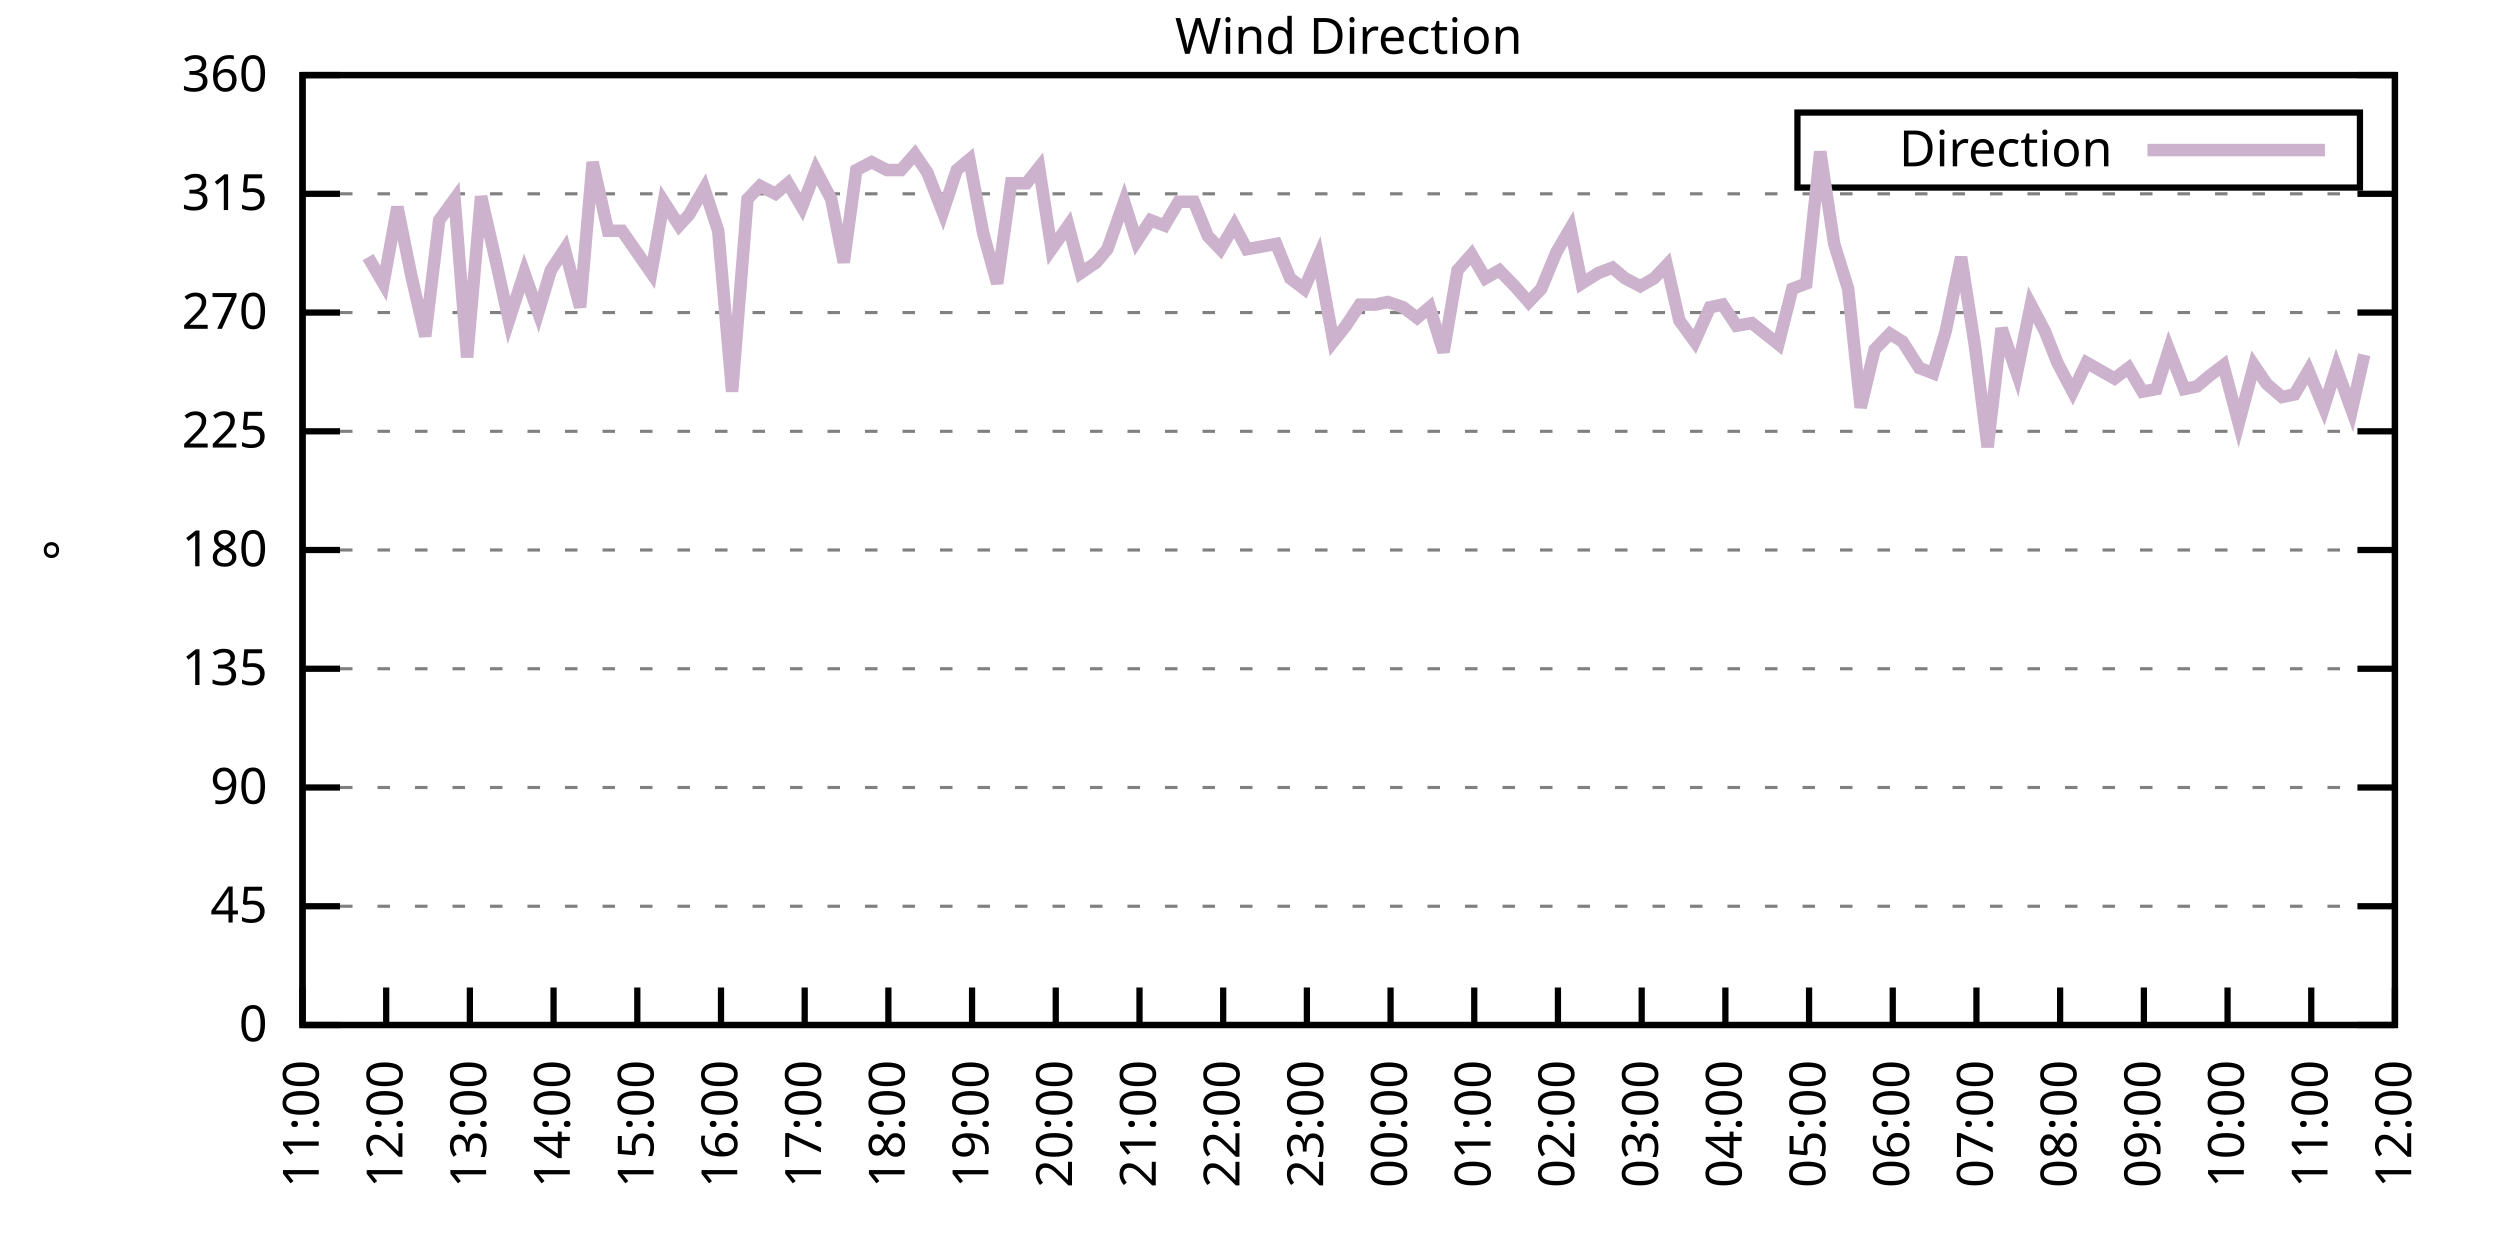
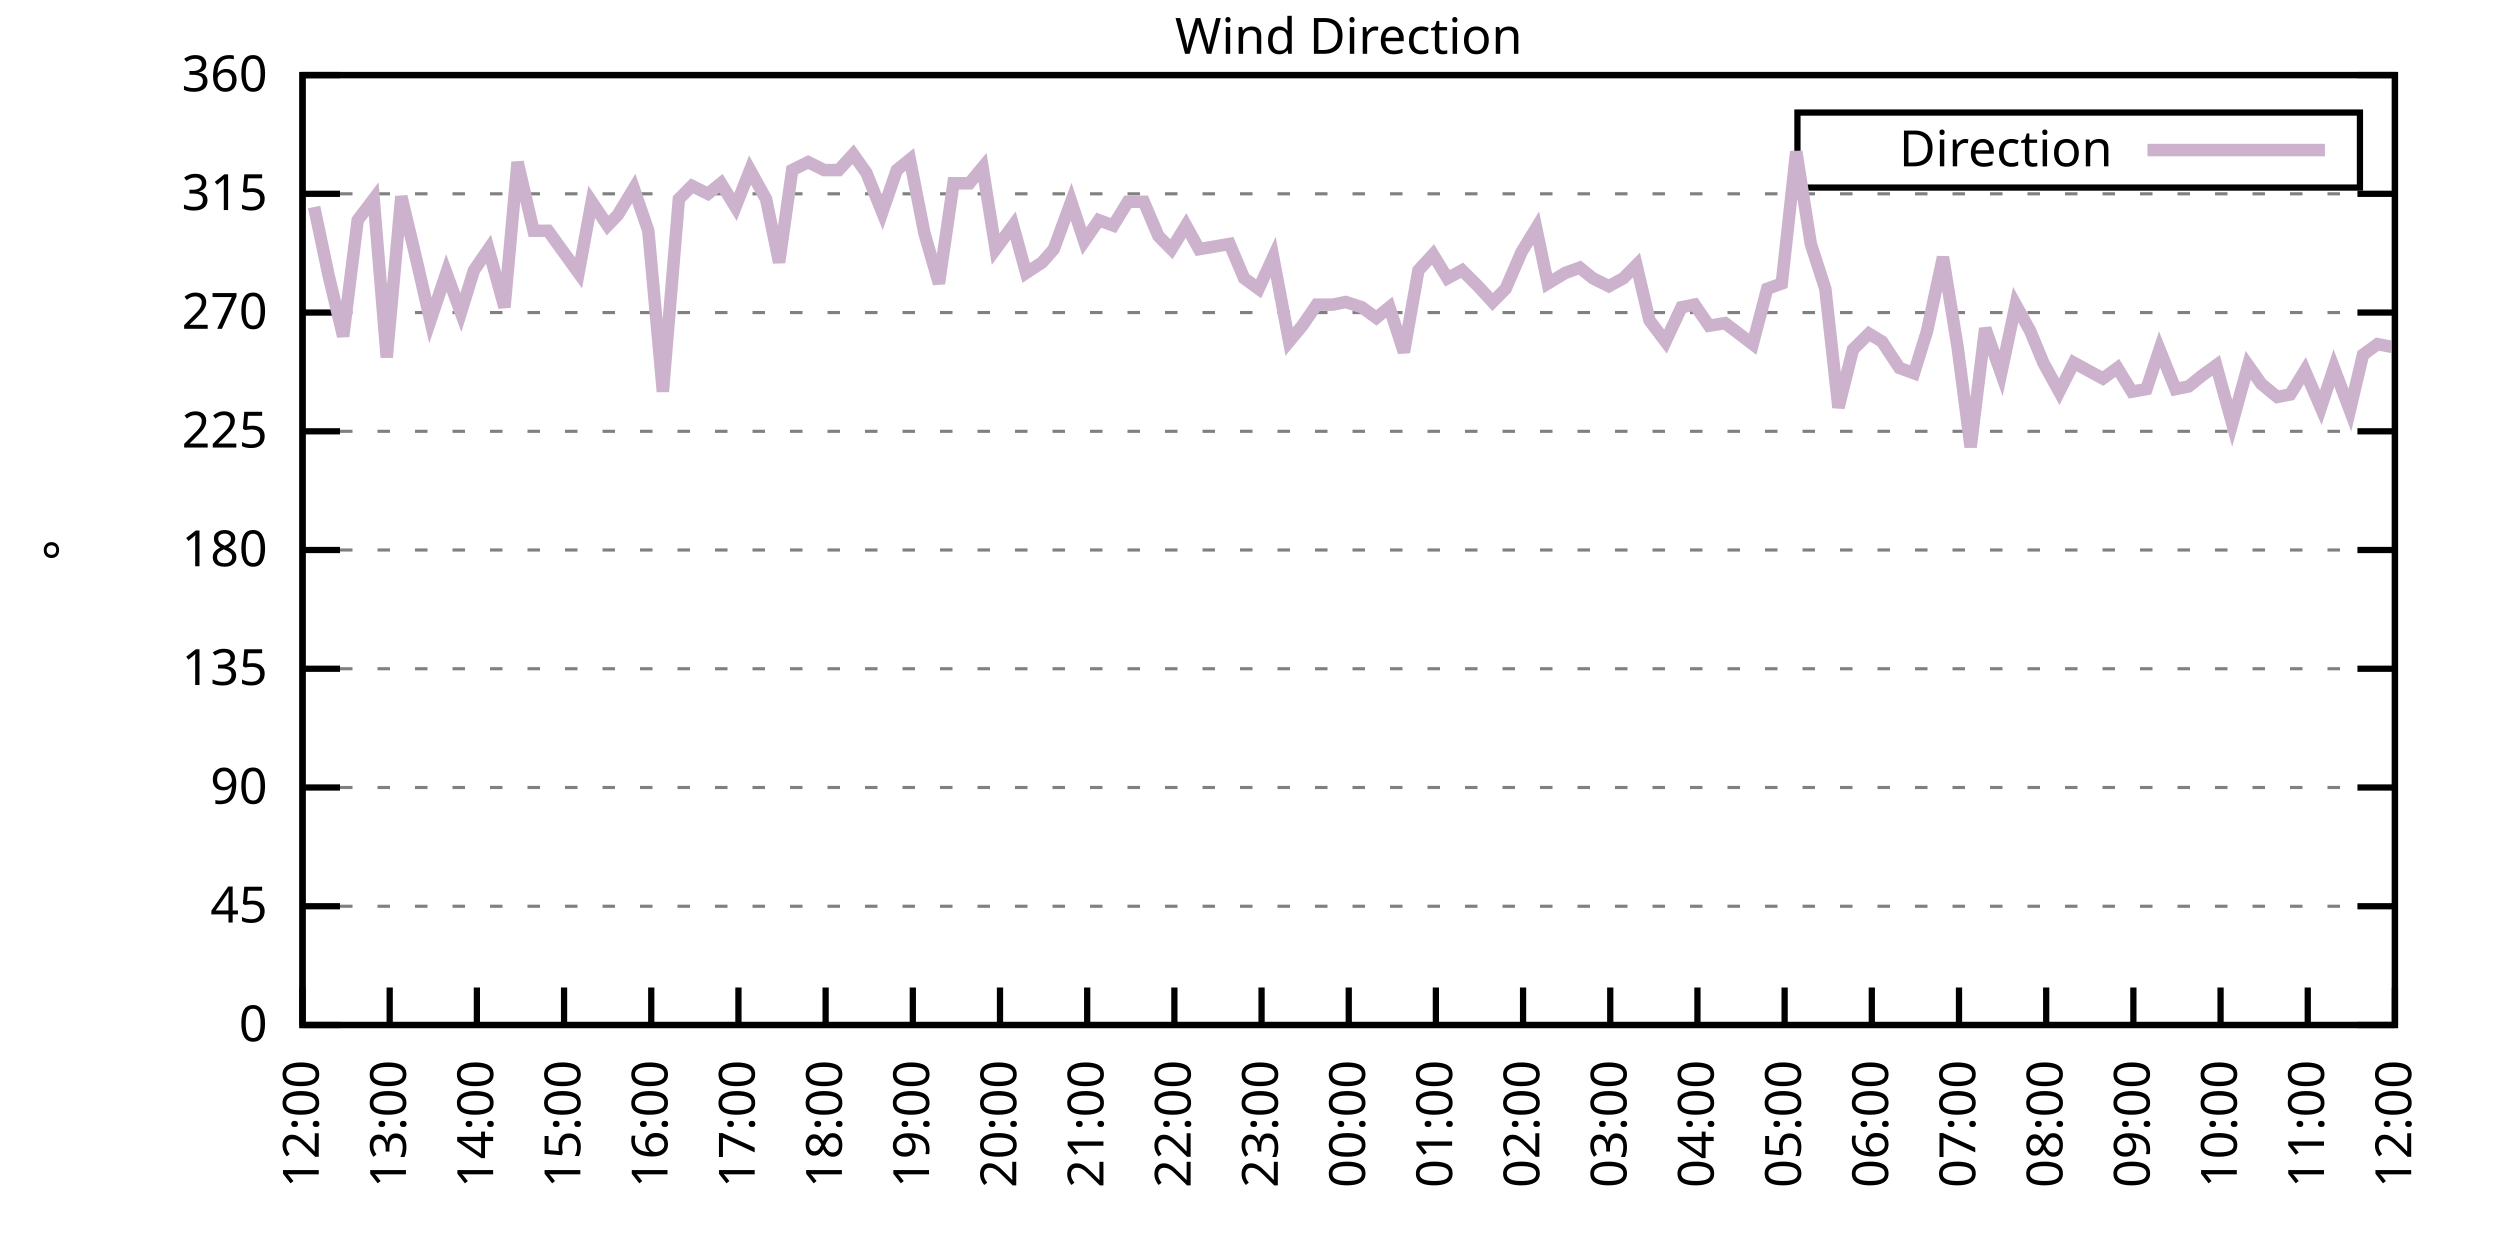
<svg xmlns="http://www.w3.org/2000/svg" xmlns:xlink="http://www.w3.org/1999/xlink" width="400" height="200" viewBox="0 0 400 200">
  <g id="gnuplot_canvas">
    <rect x="0" y="0" width="400" height="200" fill="none" />
    <defs>
      <circle id="gpDot" r="0.5" stroke-width="0.5" stroke="currentColor" />
      <path id="gpPt0" stroke-width="0.333" stroke="currentColor" d="M-1,0 h2 M0,-1 v2" />
      <path id="gpPt1" stroke-width="0.333" stroke="currentColor" d="M-1,-1 L1,1 M1,-1 L-1,1" />
      <path id="gpPt2" stroke-width="0.333" stroke="currentColor" d="M-1,0 L1,0 M0,-1 L0,1 M-1,-1 L1,1 M-1,1 L1,-1" />
      <rect id="gpPt3" stroke-width="0.333" stroke="currentColor" x="-1" y="-1" width="2" height="2" />
      <rect id="gpPt4" stroke-width="0.333" stroke="currentColor" fill="currentColor" x="-1" y="-1" width="2" height="2" />
      <circle id="gpPt5" stroke-width="0.333" stroke="currentColor" cx="0" cy="0" r="1" />
      <use xlink:href="#gpPt5" id="gpPt6" fill="currentColor" stroke="none" />
      <path id="gpPt7" stroke-width="0.333" stroke="currentColor" d="M0,-1.33 L-1.33,0.67 L1.33,0.67 z" />
      <use xlink:href="#gpPt7" id="gpPt8" fill="currentColor" stroke="none" />
      <use xlink:href="#gpPt7" id="gpPt9" stroke="currentColor" transform="rotate(180)" />
      <use xlink:href="#gpPt9" id="gpPt10" fill="currentColor" stroke="none" />
      <use xlink:href="#gpPt3" id="gpPt11" stroke="currentColor" transform="rotate(45)" />
      <use xlink:href="#gpPt11" id="gpPt12" fill="currentColor" stroke="none" />
      <path id="gpPt13" stroke-width="0.333" stroke="currentColor" d="M0,1.330 L1.265,0.411 L0.782,-1.067 L-0.782,-1.076 L-1.265,0.411 z" />
      <use xlink:href="#gpPt13" id="gpPt14" fill="currentColor" stroke="none" />
      <filter id="textbox" filterUnits="objectBoundingBox" x="0" y="0" height="1" width="1">
        <feFlood flood-color="white" flood-opacity="1" result="bgnd" />
        <feComposite in="SourceGraphic" in2="bgnd" operator="atop" />
      </filter>
      <filter id="greybox" filterUnits="objectBoundingBox" x="0" y="0" height="1" width="1">
        <feFlood flood-color="lightgrey" flood-opacity="1" result="grey" />
        <feComposite in="SourceGraphic" in2="grey" operator="atop" />
      </filter>
    </defs>
    <g fill="none" color="white" stroke="currentColor" stroke-width="1.00" stroke-linecap="butt" stroke-linejoin="miter">
</g>
    <g fill="none" color="black" stroke="currentColor" stroke-width="1.00" stroke-linecap="butt" stroke-linejoin="miter">
      <g stroke="none" shape-rendering="crispEdges">
        <polygon fill="rgb(255, 255, 255)" points="48.40,164.00 383.18,164.00 383.18,12.02 48.40,12.02 " />
      </g>
    </g>
    <g fill="none" color="black" stroke="currentColor" stroke-width="1.00" stroke-linecap="butt" stroke-linejoin="miter">
</g>
    <g fill="none" color="black" stroke="black" stroke-width="0.50" stroke-linecap="butt" stroke-linejoin="miter">
</g>
    <g fill="none" color="gray" stroke="currentColor" stroke-width="0.50" stroke-linecap="butt" stroke-linejoin="miter">
      <path stroke="gray" stroke-dasharray="2,4" class="gridline" d="M48.40,164.00 L383.19,164.00  " />
    </g>
    <g fill="none" color="gray" stroke="gray" stroke-width="1.00" stroke-linecap="butt" stroke-linejoin="miter">
</g>
    <g fill="none" color="black" stroke="currentColor" stroke-width="1.00" stroke-linecap="butt" stroke-linejoin="miter">
      <path stroke="black" d="M48.40,164.00 L54.40,164.00 M383.19,164.00 L377.19,164.00  " />
      <g transform="translate(42.80,166.60)" stroke="none" fill="black" font-family="Sans" font-size="8.00" text-anchor="end">
        <text>
          <tspan font-family="Sans"> 0</tspan>
        </text>
      </g>
    </g>
    <g fill="none" color="black" stroke="currentColor" stroke-width="1.00" stroke-linecap="butt" stroke-linejoin="miter">
</g>
    <g fill="none" color="black" stroke="black" stroke-width="0.50" stroke-linecap="butt" stroke-linejoin="miter">
</g>
    <g fill="none" color="gray" stroke="currentColor" stroke-width="0.50" stroke-linecap="butt" stroke-linejoin="miter">
      <path stroke="gray" stroke-dasharray="2,4" class="gridline" d="M48.40,145.00 L383.19,145.00  " />
    </g>
    <g fill="none" color="gray" stroke="gray" stroke-width="1.00" stroke-linecap="butt" stroke-linejoin="miter">
</g>
    <g fill="none" color="black" stroke="currentColor" stroke-width="1.00" stroke-linecap="butt" stroke-linejoin="miter">
      <path stroke="black" d="M48.40,145.00 L54.40,145.00 M383.19,145.00 L377.19,145.00  " />
      <g transform="translate(42.80,147.60)" stroke="none" fill="black" font-family="Sans" font-size="8.00" text-anchor="end">
        <text>
          <tspan font-family="Sans"> 45</tspan>
        </text>
      </g>
    </g>
    <g fill="none" color="black" stroke="currentColor" stroke-width="1.00" stroke-linecap="butt" stroke-linejoin="miter">
</g>
    <g fill="none" color="black" stroke="black" stroke-width="0.50" stroke-linecap="butt" stroke-linejoin="miter">
</g>
    <g fill="none" color="gray" stroke="currentColor" stroke-width="0.50" stroke-linecap="butt" stroke-linejoin="miter">
      <path stroke="gray" stroke-dasharray="2,4" class="gridline" d="M48.40,126.00 L383.19,126.00  " />
    </g>
    <g fill="none" color="gray" stroke="gray" stroke-width="1.00" stroke-linecap="butt" stroke-linejoin="miter">
</g>
    <g fill="none" color="black" stroke="currentColor" stroke-width="1.00" stroke-linecap="butt" stroke-linejoin="miter">
      <path stroke="black" d="M48.40,126.00 L54.40,126.00 M383.19,126.00 L377.19,126.00  " />
      <g transform="translate(42.80,128.60)" stroke="none" fill="black" font-family="Sans" font-size="8.00" text-anchor="end">
        <text>
          <tspan font-family="Sans"> 90</tspan>
        </text>
      </g>
    </g>
    <g fill="none" color="black" stroke="currentColor" stroke-width="1.00" stroke-linecap="butt" stroke-linejoin="miter">
</g>
    <g fill="none" color="black" stroke="black" stroke-width="0.50" stroke-linecap="butt" stroke-linejoin="miter">
</g>
    <g fill="none" color="gray" stroke="currentColor" stroke-width="0.50" stroke-linecap="butt" stroke-linejoin="miter">
      <path stroke="gray" stroke-dasharray="2,4" class="gridline" d="M48.40,107.00 L383.19,107.00  " />
    </g>
    <g fill="none" color="gray" stroke="gray" stroke-width="1.00" stroke-linecap="butt" stroke-linejoin="miter">
</g>
    <g fill="none" color="black" stroke="currentColor" stroke-width="1.00" stroke-linecap="butt" stroke-linejoin="miter">
      <path stroke="black" d="M48.40,107.00 L54.40,107.00 M383.19,107.00 L377.19,107.00  " />
      <g transform="translate(42.80,109.60)" stroke="none" fill="black" font-family="Sans" font-size="8.00" text-anchor="end">
        <text>
          <tspan font-family="Sans"> 135</tspan>
        </text>
      </g>
    </g>
    <g fill="none" color="black" stroke="currentColor" stroke-width="1.00" stroke-linecap="butt" stroke-linejoin="miter">
</g>
    <g fill="none" color="black" stroke="black" stroke-width="0.50" stroke-linecap="butt" stroke-linejoin="miter">
</g>
    <g fill="none" color="gray" stroke="currentColor" stroke-width="0.50" stroke-linecap="butt" stroke-linejoin="miter">
      <path stroke="gray" stroke-dasharray="2,4" class="gridline" d="M48.40,88.00 L383.19,88.00  " />
    </g>
    <g fill="none" color="gray" stroke="gray" stroke-width="1.00" stroke-linecap="butt" stroke-linejoin="miter">
</g>
    <g fill="none" color="black" stroke="currentColor" stroke-width="1.00" stroke-linecap="butt" stroke-linejoin="miter">
      <path stroke="black" d="M48.40,88.00 L54.40,88.00 M383.19,88.00 L377.19,88.00  " />
      <g transform="translate(42.80,90.60)" stroke="none" fill="black" font-family="Sans" font-size="8.00" text-anchor="end">
        <text>
          <tspan font-family="Sans"> 180</tspan>
        </text>
      </g>
    </g>
    <g fill="none" color="black" stroke="currentColor" stroke-width="1.00" stroke-linecap="butt" stroke-linejoin="miter">
</g>
    <g fill="none" color="black" stroke="black" stroke-width="0.50" stroke-linecap="butt" stroke-linejoin="miter">
</g>
    <g fill="none" color="gray" stroke="currentColor" stroke-width="0.50" stroke-linecap="butt" stroke-linejoin="miter">
      <path stroke="gray" stroke-dasharray="2,4" class="gridline" d="M48.40,69.01 L383.19,69.01  " />
    </g>
    <g fill="none" color="gray" stroke="gray" stroke-width="1.00" stroke-linecap="butt" stroke-linejoin="miter">
</g>
    <g fill="none" color="black" stroke="currentColor" stroke-width="1.00" stroke-linecap="butt" stroke-linejoin="miter">
      <path stroke="black" d="M48.40,69.01 L54.40,69.01 M383.19,69.01 L377.19,69.01  " />
      <g transform="translate(42.80,71.61)" stroke="none" fill="black" font-family="Sans" font-size="8.00" text-anchor="end">
        <text>
          <tspan font-family="Sans"> 225</tspan>
        </text>
      </g>
    </g>
    <g fill="none" color="black" stroke="currentColor" stroke-width="1.00" stroke-linecap="butt" stroke-linejoin="miter">
</g>
    <g fill="none" color="black" stroke="black" stroke-width="0.50" stroke-linecap="butt" stroke-linejoin="miter">
</g>
    <g fill="none" color="gray" stroke="currentColor" stroke-width="0.50" stroke-linecap="butt" stroke-linejoin="miter">
      <path stroke="gray" stroke-dasharray="2,4" class="gridline" d="M48.40,50.01 L383.19,50.01  " />
    </g>
    <g fill="none" color="gray" stroke="gray" stroke-width="1.00" stroke-linecap="butt" stroke-linejoin="miter">
</g>
    <g fill="none" color="black" stroke="currentColor" stroke-width="1.00" stroke-linecap="butt" stroke-linejoin="miter">
      <path stroke="black" d="M48.40,50.01 L54.40,50.01 M383.19,50.01 L377.19,50.01  " />
      <g transform="translate(42.80,52.61)" stroke="none" fill="black" font-family="Sans" font-size="8.00" text-anchor="end">
        <text>
          <tspan font-family="Sans"> 270</tspan>
        </text>
      </g>
    </g>
    <g fill="none" color="black" stroke="currentColor" stroke-width="1.00" stroke-linecap="butt" stroke-linejoin="miter">
</g>
    <g fill="none" color="black" stroke="black" stroke-width="0.50" stroke-linecap="butt" stroke-linejoin="miter">
</g>
    <g fill="none" color="gray" stroke="currentColor" stroke-width="0.50" stroke-linecap="butt" stroke-linejoin="miter">
      <path stroke="gray" stroke-dasharray="2,4" class="gridline" d="M48.40,31.01 L383.19,31.01  " />
    </g>
    <g fill="none" color="gray" stroke="gray" stroke-width="1.00" stroke-linecap="butt" stroke-linejoin="miter">
</g>
    <g fill="none" color="black" stroke="currentColor" stroke-width="1.00" stroke-linecap="butt" stroke-linejoin="miter">
      <path stroke="black" d="M48.40,31.01 L54.40,31.01 M383.19,31.01 L377.19,31.01  " />
      <g transform="translate(42.80,33.61)" stroke="none" fill="black" font-family="Sans" font-size="8.00" text-anchor="end">
        <text>
          <tspan font-family="Sans"> 315</tspan>
        </text>
      </g>
    </g>
    <g fill="none" color="black" stroke="currentColor" stroke-width="1.00" stroke-linecap="butt" stroke-linejoin="miter">
</g>
    <g fill="none" color="black" stroke="black" stroke-width="0.50" stroke-linecap="butt" stroke-linejoin="miter">
</g>
    <g fill="none" color="gray" stroke="currentColor" stroke-width="0.50" stroke-linecap="butt" stroke-linejoin="miter">
      <path stroke="gray" stroke-dasharray="2,4" class="gridline" d="M48.40,12.01 L383.19,12.01  " />
    </g>
    <g fill="none" color="gray" stroke="gray" stroke-width="1.00" stroke-linecap="butt" stroke-linejoin="miter">
</g>
    <g fill="none" color="black" stroke="currentColor" stroke-width="1.00" stroke-linecap="butt" stroke-linejoin="miter">
      <path stroke="black" d="M48.40,12.01 L54.40,12.01 M383.19,12.01 L377.19,12.01  " />
      <g transform="translate(42.80,14.61)" stroke="none" fill="black" font-family="Sans" font-size="8.00" text-anchor="end">
        <text>
          <tspan font-family="Sans"> 360</tspan>
        </text>
      </g>
    </g>
    <g fill="none" color="black" stroke="currentColor" stroke-width="1.00" stroke-linecap="butt" stroke-linejoin="miter">
      <path stroke="black" d="M48.40,164.00 L48.40,158.00  " />
      <g transform="translate(51.00,169.60) rotate(270.00)" stroke="none" fill="black" font-family="Sans" font-size="8.00" text-anchor="end">
        <text>
-           <tspan font-family="Sans">11:00</tspan>
-         </text>
-       </g>
-     </g>
-     <g fill="none" color="black" stroke="currentColor" stroke-width="1.00" stroke-linecap="butt" stroke-linejoin="miter">
-       <path stroke="black" d="M61.79,164.00 L61.79,158.00  " />
-       <g transform="translate(64.39,169.60) rotate(270.00)" stroke="none" fill="black" font-family="Sans" font-size="8.00" text-anchor="end">
-         <text>
          <tspan font-family="Sans">12:00</tspan>
        </text>
      </g>
    </g>
    <g fill="none" color="black" stroke="currentColor" stroke-width="1.00" stroke-linecap="butt" stroke-linejoin="miter">
-       <path stroke="black" d="M75.18,164.00 L75.18,158.00  " />
-       <g transform="translate(77.78,169.60) rotate(270.00)" stroke="none" fill="black" font-family="Sans" font-size="8.00" text-anchor="end">
+       <path stroke="black" d="M62.35,164.00 L62.35,158.00  " />
+       <g transform="translate(64.95,169.60) rotate(270.00)" stroke="none" fill="black" font-family="Sans" font-size="8.00" text-anchor="end">
        <text>
          <tspan font-family="Sans">13:00</tspan>
        </text>
      </g>
    </g>
    <g fill="none" color="black" stroke="currentColor" stroke-width="1.00" stroke-linecap="butt" stroke-linejoin="miter">
-       <path stroke="black" d="M88.57,164.00 L88.57,158.00  " />
-       <g transform="translate(91.17,169.60) rotate(270.00)" stroke="none" fill="black" font-family="Sans" font-size="8.00" text-anchor="end">
+       <path stroke="black" d="M76.30,164.00 L76.30,158.00  " />
+       <g transform="translate(78.90,169.60) rotate(270.00)" stroke="none" fill="black" font-family="Sans" font-size="8.00" text-anchor="end">
        <text>
          <tspan font-family="Sans">14:00</tspan>
        </text>
      </g>
    </g>
    <g fill="none" color="black" stroke="currentColor" stroke-width="1.00" stroke-linecap="butt" stroke-linejoin="miter">
-       <path stroke="black" d="M101.97,164.00 L101.97,158.00  " />
-       <g transform="translate(104.57,169.60) rotate(270.00)" stroke="none" fill="black" font-family="Sans" font-size="8.00" text-anchor="end">
+       <path stroke="black" d="M90.25,164.00 L90.25,158.00  " />
+       <g transform="translate(92.85,169.60) rotate(270.00)" stroke="none" fill="black" font-family="Sans" font-size="8.00" text-anchor="end">
        <text>
          <tspan font-family="Sans">15:00</tspan>
        </text>
      </g>
    </g>
    <g fill="none" color="black" stroke="currentColor" stroke-width="1.00" stroke-linecap="butt" stroke-linejoin="miter">
-       <path stroke="black" d="M115.36,164.00 L115.36,158.00  " />
-       <g transform="translate(117.96,169.60) rotate(270.00)" stroke="none" fill="black" font-family="Sans" font-size="8.00" text-anchor="end">
+       <path stroke="black" d="M104.20,164.00 L104.20,158.00  " />
+       <g transform="translate(106.80,169.60) rotate(270.00)" stroke="none" fill="black" font-family="Sans" font-size="8.00" text-anchor="end">
        <text>
          <tspan font-family="Sans">16:00</tspan>
        </text>
      </g>
    </g>
    <g fill="none" color="black" stroke="currentColor" stroke-width="1.00" stroke-linecap="butt" stroke-linejoin="miter">
-       <path stroke="black" d="M128.75,164.00 L128.75,158.00  " />
-       <g transform="translate(131.35,169.60) rotate(270.00)" stroke="none" fill="black" font-family="Sans" font-size="8.00" text-anchor="end">
+       <path stroke="black" d="M118.15,164.00 L118.15,158.00  " />
+       <g transform="translate(120.75,169.60) rotate(270.00)" stroke="none" fill="black" font-family="Sans" font-size="8.00" text-anchor="end">
        <text>
          <tspan font-family="Sans">17:00</tspan>
        </text>
      </g>
    </g>
    <g fill="none" color="black" stroke="currentColor" stroke-width="1.00" stroke-linecap="butt" stroke-linejoin="miter">
-       <path stroke="black" d="M142.14,164.00 L142.14,158.00  " />
-       <g transform="translate(144.74,169.60) rotate(270.00)" stroke="none" fill="black" font-family="Sans" font-size="8.00" text-anchor="end">
+       <path stroke="black" d="M132.10,164.00 L132.10,158.00  " />
+       <g transform="translate(134.70,169.60) rotate(270.00)" stroke="none" fill="black" font-family="Sans" font-size="8.00" text-anchor="end">
        <text>
          <tspan font-family="Sans">18:00</tspan>
        </text>
      </g>
    </g>
    <g fill="none" color="black" stroke="currentColor" stroke-width="1.00" stroke-linecap="butt" stroke-linejoin="miter">
-       <path stroke="black" d="M155.53,164.00 L155.53,158.00  " />
-       <g transform="translate(158.13,169.60) rotate(270.00)" stroke="none" fill="black" font-family="Sans" font-size="8.00" text-anchor="end">
+       <path stroke="black" d="M146.05,164.00 L146.05,158.00  " />
+       <g transform="translate(148.65,169.60) rotate(270.00)" stroke="none" fill="black" font-family="Sans" font-size="8.00" text-anchor="end">
        <text>
          <tspan font-family="Sans">19:00</tspan>
        </text>
      </g>
    </g>
    <g fill="none" color="black" stroke="currentColor" stroke-width="1.00" stroke-linecap="butt" stroke-linejoin="miter">
-       <path stroke="black" d="M168.92,164.00 L168.92,158.00  " />
-       <g transform="translate(171.52,169.60) rotate(270.00)" stroke="none" fill="black" font-family="Sans" font-size="8.00" text-anchor="end">
+       <path stroke="black" d="M160.00,164.00 L160.00,158.00  " />
+       <g transform="translate(162.60,169.60) rotate(270.00)" stroke="none" fill="black" font-family="Sans" font-size="8.00" text-anchor="end">
        <text>
          <tspan font-family="Sans">20:00</tspan>
        </text>
      </g>
    </g>
    <g fill="none" color="black" stroke="currentColor" stroke-width="1.00" stroke-linecap="butt" stroke-linejoin="miter">
-       <path stroke="black" d="M182.32,164.00 L182.32,158.00  " />
-       <g transform="translate(184.92,169.60) rotate(270.00)" stroke="none" fill="black" font-family="Sans" font-size="8.00" text-anchor="end">
+       <path stroke="black" d="M173.95,164.00 L173.95,158.00  " />
+       <g transform="translate(176.55,169.60) rotate(270.00)" stroke="none" fill="black" font-family="Sans" font-size="8.00" text-anchor="end">
        <text>
          <tspan font-family="Sans">21:00</tspan>
        </text>
      </g>
    </g>
    <g fill="none" color="black" stroke="currentColor" stroke-width="1.00" stroke-linecap="butt" stroke-linejoin="miter">
-       <path stroke="black" d="M195.71,164.00 L195.71,158.00  " />
-       <g transform="translate(198.31,169.60) rotate(270.00)" stroke="none" fill="black" font-family="Sans" font-size="8.00" text-anchor="end">
+       <path stroke="black" d="M187.90,164.00 L187.90,158.00  " />
+       <g transform="translate(190.50,169.60) rotate(270.00)" stroke="none" fill="black" font-family="Sans" font-size="8.00" text-anchor="end">
        <text>
          <tspan font-family="Sans">22:00</tspan>
        </text>
      </g>
    </g>
    <g fill="none" color="black" stroke="currentColor" stroke-width="1.00" stroke-linecap="butt" stroke-linejoin="miter">
-       <path stroke="black" d="M209.10,164.00 L209.10,158.00  " />
-       <g transform="translate(211.70,169.60) rotate(270.00)" stroke="none" fill="black" font-family="Sans" font-size="8.00" text-anchor="end">
+       <path stroke="black" d="M201.85,164.00 L201.85,158.00  " />
+       <g transform="translate(204.45,169.60) rotate(270.00)" stroke="none" fill="black" font-family="Sans" font-size="8.00" text-anchor="end">
        <text>
          <tspan font-family="Sans">23:00</tspan>
        </text>
      </g>
    </g>
    <g fill="none" color="black" stroke="currentColor" stroke-width="1.00" stroke-linecap="butt" stroke-linejoin="miter">
-       <path stroke="black" d="M222.49,164.00 L222.49,158.00  " />
-       <g transform="translate(225.09,169.60) rotate(270.00)" stroke="none" fill="black" font-family="Sans" font-size="8.00" text-anchor="end">
+       <path stroke="black" d="M215.80,164.00 L215.80,158.00  " />
+       <g transform="translate(218.40,169.60) rotate(270.00)" stroke="none" fill="black" font-family="Sans" font-size="8.00" text-anchor="end">
        <text>
          <tspan font-family="Sans">00:00</tspan>
        </text>
      </g>
    </g>
    <g fill="none" color="black" stroke="currentColor" stroke-width="1.00" stroke-linecap="butt" stroke-linejoin="miter">
-       <path stroke="black" d="M235.88,164.00 L235.88,158.00  " />
-       <g transform="translate(238.48,169.60) rotate(270.00)" stroke="none" fill="black" font-family="Sans" font-size="8.00" text-anchor="end">
+       <path stroke="black" d="M229.74,164.00 L229.74,158.00  " />
+       <g transform="translate(232.34,169.60) rotate(270.00)" stroke="none" fill="black" font-family="Sans" font-size="8.00" text-anchor="end">
        <text>
          <tspan font-family="Sans">01:00</tspan>
        </text>
      </g>
    </g>
    <g fill="none" color="black" stroke="currentColor" stroke-width="1.00" stroke-linecap="butt" stroke-linejoin="miter">
-       <path stroke="black" d="M249.27,164.00 L249.27,158.00  " />
-       <g transform="translate(251.87,169.60) rotate(270.00)" stroke="none" fill="black" font-family="Sans" font-size="8.00" text-anchor="end">
+       <path stroke="black" d="M243.69,164.00 L243.69,158.00  " />
+       <g transform="translate(246.29,169.60) rotate(270.00)" stroke="none" fill="black" font-family="Sans" font-size="8.00" text-anchor="end">
        <text>
          <tspan font-family="Sans">02:00</tspan>
        </text>
      </g>
    </g>
    <g fill="none" color="black" stroke="currentColor" stroke-width="1.00" stroke-linecap="butt" stroke-linejoin="miter">
-       <path stroke="black" d="M262.67,164.00 L262.67,158.00  " />
-       <g transform="translate(265.27,169.60) rotate(270.00)" stroke="none" fill="black" font-family="Sans" font-size="8.00" text-anchor="end">
+       <path stroke="black" d="M257.64,164.00 L257.64,158.00  " />
+       <g transform="translate(260.24,169.60) rotate(270.00)" stroke="none" fill="black" font-family="Sans" font-size="8.00" text-anchor="end">
        <text>
          <tspan font-family="Sans">03:00</tspan>
        </text>
      </g>
    </g>
    <g fill="none" color="black" stroke="currentColor" stroke-width="1.00" stroke-linecap="butt" stroke-linejoin="miter">
-       <path stroke="black" d="M276.06,164.00 L276.06,158.00  " />
-       <g transform="translate(278.66,169.60) rotate(270.00)" stroke="none" fill="black" font-family="Sans" font-size="8.00" text-anchor="end">
+       <path stroke="black" d="M271.59,164.00 L271.59,158.00  " />
+       <g transform="translate(274.19,169.60) rotate(270.00)" stroke="none" fill="black" font-family="Sans" font-size="8.00" text-anchor="end">
        <text>
          <tspan font-family="Sans">04:00</tspan>
        </text>
      </g>
    </g>
    <g fill="none" color="black" stroke="currentColor" stroke-width="1.00" stroke-linecap="butt" stroke-linejoin="miter">
-       <path stroke="black" d="M289.45,164.00 L289.45,158.00  " />
-       <g transform="translate(292.05,169.60) rotate(270.00)" stroke="none" fill="black" font-family="Sans" font-size="8.00" text-anchor="end">
+       <path stroke="black" d="M285.54,164.00 L285.54,158.00  " />
+       <g transform="translate(288.14,169.60) rotate(270.00)" stroke="none" fill="black" font-family="Sans" font-size="8.00" text-anchor="end">
        <text>
          <tspan font-family="Sans">05:00</tspan>
        </text>
      </g>
    </g>
    <g fill="none" color="black" stroke="currentColor" stroke-width="1.00" stroke-linecap="butt" stroke-linejoin="miter">
-       <path stroke="black" d="M302.84,164.00 L302.84,158.00  " />
-       <g transform="translate(305.44,169.60) rotate(270.00)" stroke="none" fill="black" font-family="Sans" font-size="8.00" text-anchor="end">
+       <path stroke="black" d="M299.49,164.00 L299.49,158.00  " />
+       <g transform="translate(302.09,169.60) rotate(270.00)" stroke="none" fill="black" font-family="Sans" font-size="8.00" text-anchor="end">
        <text>
          <tspan font-family="Sans">06:00</tspan>
        </text>
      </g>
    </g>
    <g fill="none" color="black" stroke="currentColor" stroke-width="1.00" stroke-linecap="butt" stroke-linejoin="miter">
-       <path stroke="black" d="M316.23,164.00 L316.23,158.00  " />
-       <g transform="translate(318.83,169.60) rotate(270.00)" stroke="none" fill="black" font-family="Sans" font-size="8.00" text-anchor="end">
+       <path stroke="black" d="M313.44,164.00 L313.44,158.00  " />
+       <g transform="translate(316.04,169.60) rotate(270.00)" stroke="none" fill="black" font-family="Sans" font-size="8.00" text-anchor="end">
        <text>
          <tspan font-family="Sans">07:00</tspan>
        </text>
      </g>
    </g>
    <g fill="none" color="black" stroke="currentColor" stroke-width="1.00" stroke-linecap="butt" stroke-linejoin="miter">
-       <path stroke="black" d="M329.62,164.00 L329.62,158.00  " />
-       <g transform="translate(332.22,169.60) rotate(270.00)" stroke="none" fill="black" font-family="Sans" font-size="8.00" text-anchor="end">
+       <path stroke="black" d="M327.39,164.00 L327.39,158.00  " />
+       <g transform="translate(329.99,169.60) rotate(270.00)" stroke="none" fill="black" font-family="Sans" font-size="8.00" text-anchor="end">
        <text>
          <tspan font-family="Sans">08:00</tspan>
        </text>
      </g>
    </g>
    <g fill="none" color="black" stroke="currentColor" stroke-width="1.00" stroke-linecap="butt" stroke-linejoin="miter">
-       <path stroke="black" d="M343.02,164.00 L343.02,158.00  " />
-       <g transform="translate(345.62,169.60) rotate(270.00)" stroke="none" fill="black" font-family="Sans" font-size="8.00" text-anchor="end">
+       <path stroke="black" d="M341.34,164.00 L341.34,158.00  " />
+       <g transform="translate(343.94,169.60) rotate(270.00)" stroke="none" fill="black" font-family="Sans" font-size="8.00" text-anchor="end">
        <text>
          <tspan font-family="Sans">09:00</tspan>
        </text>
      </g>
    </g>
    <g fill="none" color="black" stroke="currentColor" stroke-width="1.00" stroke-linecap="butt" stroke-linejoin="miter">
-       <path stroke="black" d="M356.41,164.00 L356.41,158.00  " />
-       <g transform="translate(359.01,169.60) rotate(270.00)" stroke="none" fill="black" font-family="Sans" font-size="8.00" text-anchor="end">
+       <path stroke="black" d="M355.29,164.00 L355.29,158.00  " />
+       <g transform="translate(357.89,169.60) rotate(270.00)" stroke="none" fill="black" font-family="Sans" font-size="8.00" text-anchor="end">
        <text>
          <tspan font-family="Sans">10:00</tspan>
        </text>
      </g>
    </g>
    <g fill="none" color="black" stroke="currentColor" stroke-width="1.00" stroke-linecap="butt" stroke-linejoin="miter">
-       <path stroke="black" d="M369.80,164.00 L369.80,158.00  " />
-       <g transform="translate(372.40,169.60) rotate(270.00)" stroke="none" fill="black" font-family="Sans" font-size="8.00" text-anchor="end">
+       <path stroke="black" d="M369.24,164.00 L369.24,158.00  " />
+       <g transform="translate(371.84,169.60) rotate(270.00)" stroke="none" fill="black" font-family="Sans" font-size="8.00" text-anchor="end">
        <text>
          <tspan font-family="Sans">11:00</tspan>
        </text>
      </g>
    </g>
    <g fill="none" color="black" stroke="currentColor" stroke-width="1.00" stroke-linecap="butt" stroke-linejoin="miter">
      <path stroke="black" d="M383.19,164.00 L383.19,158.00  " />
      <g transform="translate(385.79,169.60) rotate(270.00)" stroke="none" fill="black" font-family="Sans" font-size="8.00" text-anchor="end">
        <text>
          <tspan font-family="Sans">12:00</tspan>
        </text>
      </g>
    </g>
    <g fill="none" color="black" stroke="currentColor" stroke-width="1.00" stroke-linecap="butt" stroke-linejoin="miter">
</g>
    <g fill="none" color="black" stroke="currentColor" stroke-width="1.00" stroke-linecap="butt" stroke-linejoin="miter">
      <path stroke="black" d="M48.40,12.01 L48.40,164.00 L383.19,164.00 L383.19,12.01 L48.40,12.01 Z  " />
    </g>
    <g fill="none" color="black" stroke="currentColor" stroke-width="1.00" stroke-linecap="butt" stroke-linejoin="miter">
</g>
    <g fill="none" color="black" stroke="currentColor" stroke-width="1.00" stroke-linecap="butt" stroke-linejoin="miter">
      <path stroke="black" d="M287.59,30.01 L287.59,18.01 L377.59,18.01 L377.59,30.01 L287.59,30.01 Z  " />
    </g>
    <g id="Wind_direction_plot_1">
      <g fill="none" color="white" stroke="black" stroke-width="2.00" stroke-linecap="butt" stroke-linejoin="miter">
</g>
      <g fill="none" color="black" stroke="currentColor" stroke-width="2.00" stroke-linecap="butt" stroke-linejoin="miter">
        <g transform="translate(337.99,26.61)" stroke="none" fill="black" font-family="Sans" font-size="8.00" text-anchor="end">
          <text>
            <tspan font-family="Sans">Direction</tspan>
          </text>
        </g>
      </g>
      <g fill="none" color="black" stroke="currentColor" stroke-width="2.00" stroke-linecap="butt" stroke-linejoin="miter">
-         <path stroke="rgb(204, 178, 204)" d="M343.59,24.01 L371.99,24.01 M58.89,41.14 L61.35,45.36 L63.58,33.12 L65.81,44.10 L68.04,53.81 L70.27,35.23   L72.73,31.85 L74.74,57.18 L76.97,31.43 L79.20,41.14 L81.43,51.27 L83.89,43.67 L86.12,50.01 L88.13,43.25   L90.36,39.87 L92.82,49.16 L94.82,25.94 L97.28,36.92 L99.51,36.92 L104.20,43.67 L106.21,32.28 L108.66,36.08   L110.22,34.39 L112.68,30.16 L114.91,36.92 L117.14,62.67 L119.60,31.85 L121.61,29.74 L124.06,31.01 L126.07,29.32   L128.30,33.12 L130.54,27.21 L132.99,31.85 L135.00,41.99 L137.01,27.21 L139.46,25.94 L141.92,27.21 L144.15,27.21   L146.38,24.68 L148.39,27.63 L150.85,33.96 L153.08,27.21 L155.09,25.52 L157.32,37.34 L159.55,45.36 L161.78,29.32   L164.24,29.32 L166.25,26.79 L168.25,39.87 L170.93,36.08 L172.94,43.67 L175.40,41.99 L177.18,39.87 L179.86,32.28   L181.87,38.61 L184.10,35.23 L186.33,36.08 L188.57,32.28 L191.02,32.28 L193.25,37.76 L195.26,39.87 L197.49,36.08   L199.50,39.87 L204.19,39.03 L206.42,44.52 L208.65,46.21 L210.88,41.14 L213.34,54.65 L215.35,52.12 L217.58,48.74   L220.04,48.74 L222.04,48.32 L224.50,49.16 L226.73,50.85 L228.74,49.16 L230.97,56.34 L233.20,43.25 L235.44,40.72   L237.67,44.52 L239.90,43.25 L242.36,45.79 L244.59,48.32 L246.60,46.21 L249.05,40.30 L251.28,36.50 L253.07,45.36   L255.75,43.67 L257.98,42.83 L259.99,44.52 L262.44,45.79 L264.67,44.52 L266.68,42.41 L268.69,51.27 L271.15,54.65   L273.60,49.16 L275.61,48.74 L277.84,52.12 L280.30,51.70 L284.54,55.07 L286.77,46.21 L289.00,45.36 L291.23,24.25   L293.47,39.03 L295.70,46.21 L297.71,65.21 L299.94,55.92 L302.39,53.39 L304.40,54.65 L307.08,58.87 L309.31,59.72   L311.32,52.96 L313.78,41.14 L316.01,55.50 L318.02,71.54 L320.25,52.54 L322.70,59.72 L324.94,48.74 L327.17,52.96   L329.18,58.03 L331.63,62.67 L333.86,58.03 L336.10,59.30 L338.33,60.56 L340.56,58.87 L342.79,62.67 L345.02,62.25   L347.03,55.92 L349.49,62.25 L351.50,61.83 L353.51,60.14 L355.74,58.45 L358.19,67.74 L360.65,58.45 L362.66,61.41   L365.11,63.52 L367.12,63.10 L369.35,59.30 L371.81,65.21 L373.82,58.87 L376.27,65.63 L378.28,56.76  " />
+         <path stroke="rgb(204, 178, 204)" d="M343.59,24.01 L371.99,24.01 M50.26,33.12 L52.58,44.10 L54.91,53.81 L57.23,35.23 L59.79,31.85 L61.88,57.18   L64.21,31.43 L66.53,41.14 L68.86,51.27 L71.42,43.67 L73.74,50.01 L75.83,43.25 L78.16,39.87 L80.72,49.16   L82.81,25.94 L85.37,36.92 L87.69,36.92 L92.57,43.67 L94.67,32.28 L97.22,36.08 L98.85,34.39 L101.41,30.16   L103.73,36.92 L106.06,62.67 L108.62,31.85 L110.71,29.74 L113.27,31.01 L115.36,29.32 L117.68,33.12 L120.01,27.21   L122.57,31.85 L124.66,41.99 L126.75,27.21 L129.31,25.94 L131.87,27.21 L134.19,27.21 L136.51,24.68 L138.61,27.63   L141.16,33.96 L143.49,27.21 L145.58,25.52 L147.91,37.34 L150.23,45.36 L152.56,29.32 L155.11,29.32 L157.21,26.79   L159.30,39.87 L162.09,36.08 L164.18,43.67 L166.74,41.99 L168.60,39.87 L171.39,32.28 L173.48,38.61 L175.81,35.23   L178.13,36.08 L180.46,32.28 L183.01,32.28 L185.34,37.76 L187.43,39.87 L189.76,36.08 L191.85,39.87 L196.73,39.03   L199.06,44.52 L201.38,46.21 L203.71,41.14 L206.26,54.65 L208.36,52.12 L210.68,48.74 L213.24,48.74 L215.33,48.32   L217.89,49.16 L220.21,50.85 L222.30,49.16 L224.63,56.34 L226.95,43.25 L229.28,40.72 L231.60,44.52 L233.93,43.25   L236.49,45.79 L238.81,48.32 L240.90,46.21 L243.46,40.30 L245.79,36.50 L247.65,45.36 L250.44,43.67 L252.76,42.83   L254.85,44.52 L257.41,45.79 L259.74,44.52 L261.83,42.41 L263.92,51.27 L266.48,54.65 L269.04,49.16 L271.13,48.74   L273.45,52.12 L276.01,51.70 L280.43,55.07 L282.75,46.21 L285.08,45.36 L287.40,24.25 L289.73,39.03 L292.05,46.21   L294.15,65.21 L296.47,55.92 L299.03,53.39 L301.12,54.65 L303.91,58.87 L306.23,59.72 L308.33,52.96 L310.88,41.14   L313.21,55.50 L315.30,71.54 L317.63,52.54 L320.18,59.72 L322.51,48.74 L324.83,52.96 L326.93,58.03 L329.48,62.67   L331.81,58.03 L334.13,59.30 L336.46,60.56 L338.78,58.87 L341.11,62.67 L343.43,62.25 L345.53,55.92 L348.08,62.25   L350.18,61.83 L352.27,60.14 L354.59,58.45 L357.15,67.74 L359.71,58.45 L361.80,61.41 L364.36,63.52 L366.45,63.10   L368.78,59.30 L371.33,65.21 L373.43,58.87 L375.98,65.63 L378.08,56.76 L380.40,55.07 L382.73,55.50  " />
      </g>
    </g>
    <g fill="none" color="black" stroke="currentColor" stroke-width="2.00" stroke-linecap="butt" stroke-linejoin="miter">
</g>
    <g fill="none" color="black" stroke="black" stroke-width="1.00" stroke-linecap="butt" stroke-linejoin="miter">
</g>
    <g fill="none" color="black" stroke="currentColor" stroke-width="1.00" stroke-linecap="butt" stroke-linejoin="miter">
      <path stroke="black" d="M48.40,12.01 L48.40,164.00 L383.19,164.00 L383.19,12.01 L48.40,12.01 Z  " />
      <g transform="translate(12.80,88.01) rotate(270.00)" stroke="none" fill="black" font-family="Sans" font-size="8.00" text-anchor="middle">
        <text>
          <tspan font-family="Sans">°</tspan>
        </text>
      </g>
    </g>
    <g fill="none" color="black" stroke="currentColor" stroke-width="1.00" stroke-linecap="butt" stroke-linejoin="miter">
</g>
    <g fill="none" color="black" stroke="currentColor" stroke-width="1.00" stroke-linecap="butt" stroke-linejoin="miter">
      <g transform="translate(215.79,8.61)" stroke="none" fill="black" font-family="Sans" font-size="8.00" text-anchor="middle">
        <text>
          <tspan font-family="Sans">Wind Direction</tspan>
        </text>
      </g>
    </g>
    <g fill="none" color="black" stroke="currentColor" stroke-width="1.00" stroke-linecap="butt" stroke-linejoin="miter">
</g>
  </g>
</svg>
